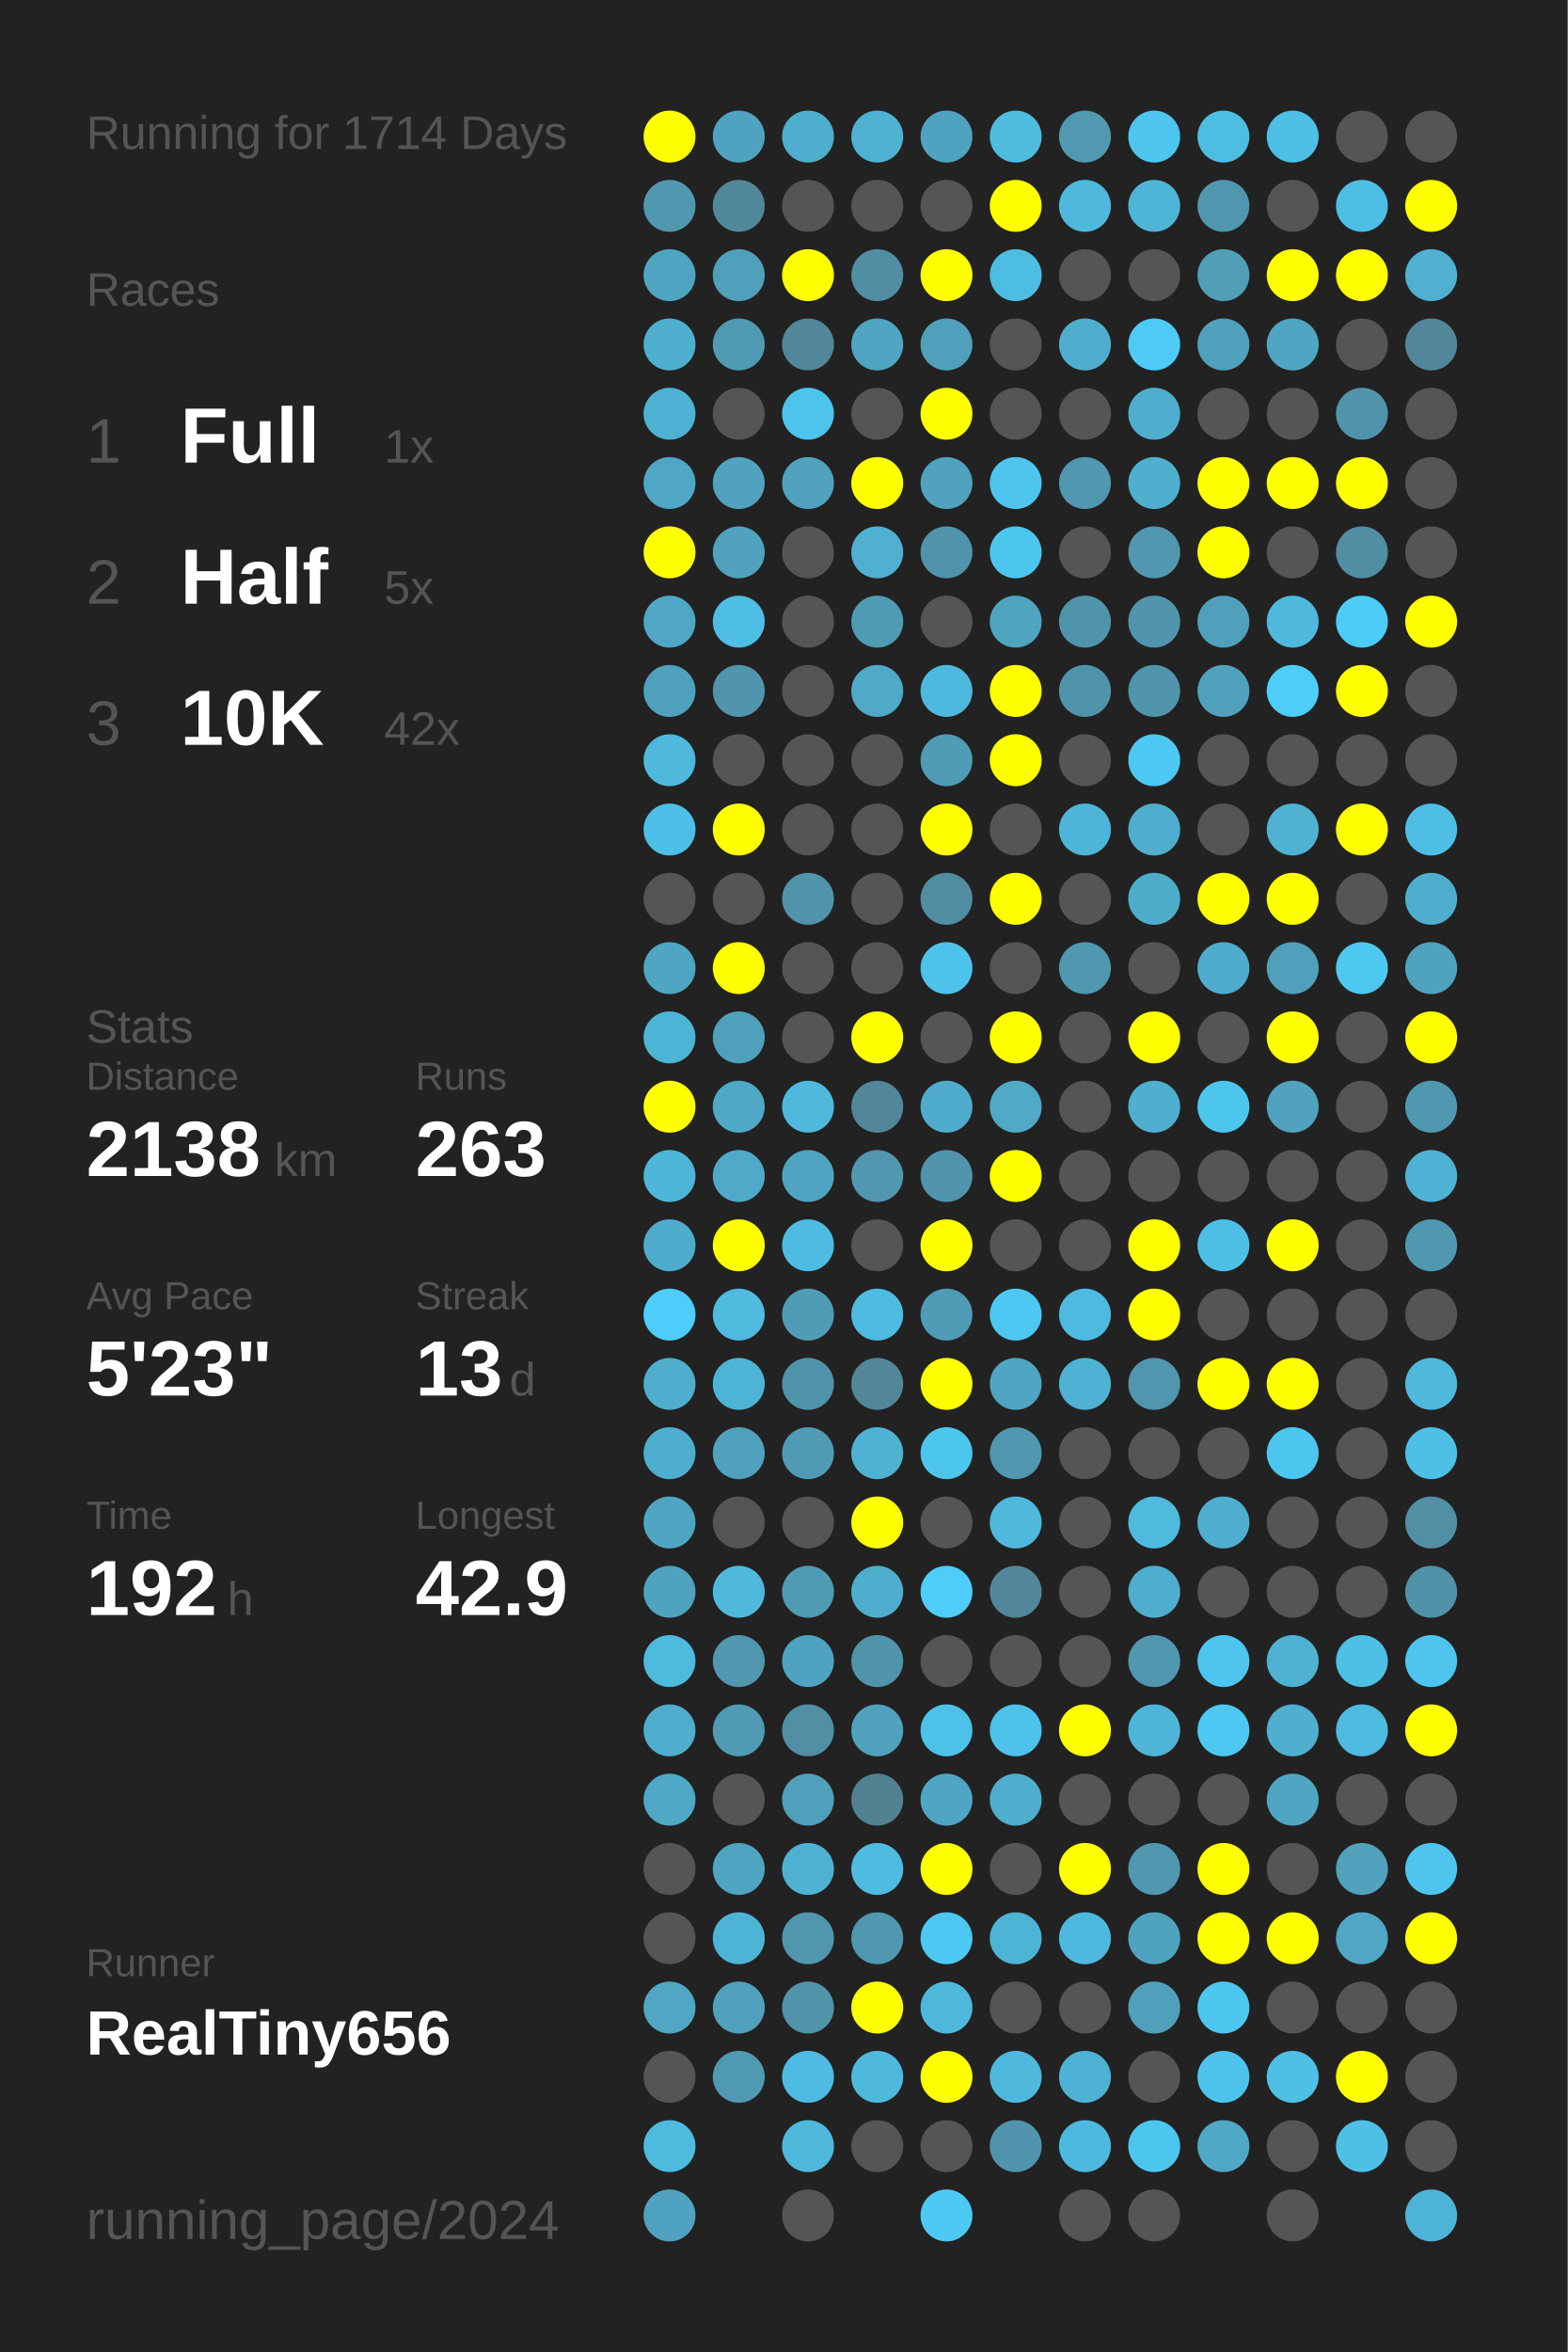
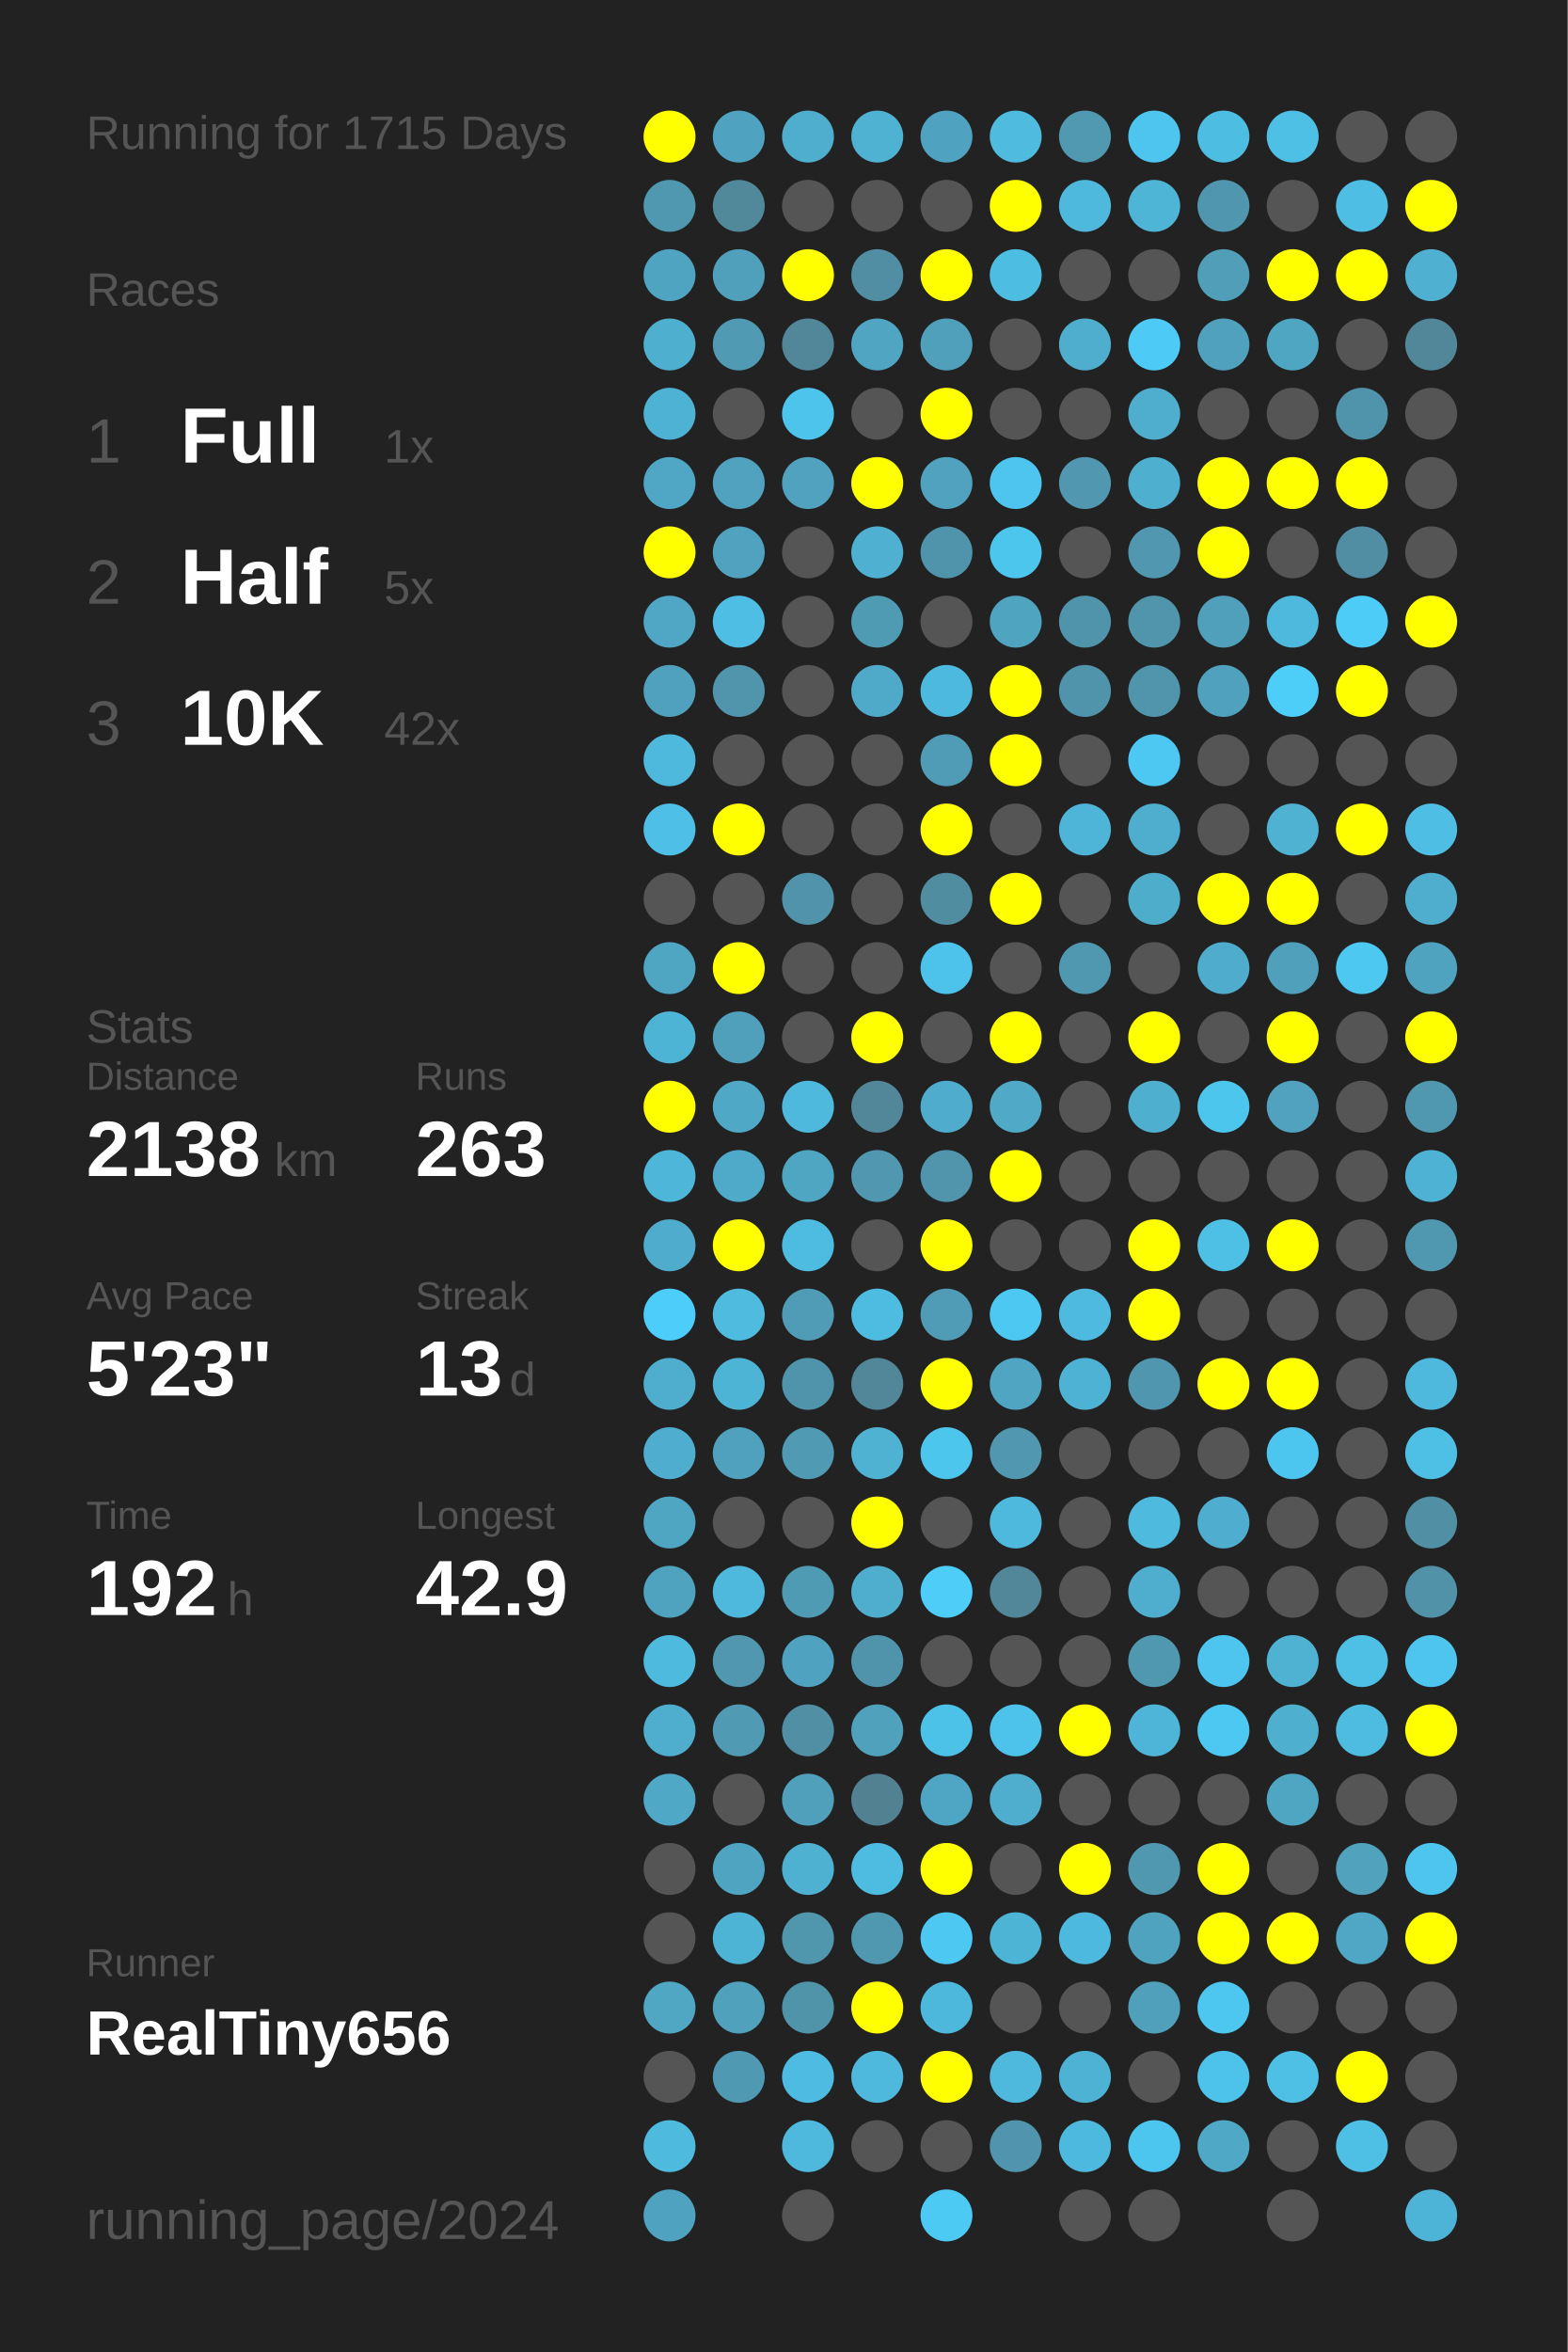
<svg xmlns="http://www.w3.org/2000/svg" baseProfile="full" height="300mm" version="1.1" viewBox="0,0,200,300" width="200mm">
  <defs />
  <rect fill="#222222" height="300" width="200" x="0" y="0" />
-   <text fill="#555555" style="font-size:6px; font-family:Arial;" x="11" y="19">Running for 1714 Days</text>
+   <text fill="#555555" style="font-size:6px; font-family:Arial;" x="11" y="19">Running for 1715 Days</text>
  <text fill="#555555" style="font-size:6px; font-family:Arial;" x="11" y="39">Races</text>
  <text fill="#555555" style="font-size:8px; font-family:Arial;" x="11" y="59">1</text>
  <text fill="#FFFFFF" style="font-size:10px; font-family:Arial; font-weight:bold;" x="23" y="59">Full</text>
  <text fill="#555555" style="font-size:6px; font-family:Arial;" x="49" y="59">1x</text>
  <text fill="#555555" style="font-size:8px; font-family:Arial;" x="11" y="77">2</text>
  <text fill="#FFFFFF" style="font-size:10px; font-family:Arial; font-weight:bold;" x="23" y="77">Half</text>
  <text fill="#555555" style="font-size:6px; font-family:Arial;" x="49" y="77">5x</text>
  <text fill="#555555" style="font-size:8px; font-family:Arial;" x="11" y="95">3</text>
  <text fill="#FFFFFF" style="font-size:10px; font-family:Arial; font-weight:bold;" x="23" y="95">10K</text>
  <text fill="#555555" style="font-size:6px; font-family:Arial;" x="49" y="95">42x</text>
  <text fill="#555555" style="font-size:6px; font-family:Arial;" x="11" y="133">Stats</text>
  <text fill="#555555" style="font-size:5px; font-family:Arial;" x="11" y="139">Distance</text>
  <text fill="#FFFFFF" style="font-size:10px; font-family:Arial; font-weight:bold;" x="11" y="150">2138</text>
  <text fill="#555555" style="font-size:6px; font-family:Arial;" x="35" y="150">km</text>
  <text fill="#555555" style="font-size:5px; font-family:Arial;" x="53" y="139">Runs</text>
  <text fill="#FFFFFF" style="font-size:10px; font-family:Arial; font-weight:bold;" x="53" y="150">263</text>
  <text fill="#555555" style="font-size:5px; font-family:Arial;" x="11" y="167">Avg Pace</text>
  <text fill="#FFFFFF" style="font-size:10px; font-family:Arial; font-weight:bold;" x="11" y="178">5'23"</text>
  <text fill="#555555" style="font-size:5px; font-family:Arial;" x="53" y="167">Streak</text>
  <text fill="#FFFFFF" style="font-size:10px; font-family:Arial; font-weight:bold;" x="53" y="178">13</text>
  <text fill="#555555" style="font-size:6px; font-family:Arial;" x="65" y="178">d</text>
  <text fill="#555555" style="font-size:5px; font-family:Arial;" x="11" y="195">Time</text>
  <text fill="#FFFFFF" style="font-size:10px; font-family:Arial; font-weight:bold;" x="11" y="206">192</text>
  <text fill="#555555" style="font-size:6px; font-family:Arial;" x="29" y="206">h</text>
  <text fill="#555555" style="font-size:5px; font-family:Arial;" x="53" y="195">Longest</text>
  <text fill="#FFFFFF" style="font-size:10px; font-family:Arial; font-weight:bold;" x="53" y="206">42.9</text>
  <text fill="#555555" style="font-size:5px; font-family:Arial;" x="11" y="252.065">Runner</text>
  <text fill="#FFFFFF" style="font-size:8px; font-family:Arial; font-weight:bold;" x="11" y="262.065">RealTiny656</text>
  <text fill="#555555" style="font-size:7px; font-family:Arial;" x="11" y="285.581">running_page/2024</text>
  <circle cx="85.417" cy="17.419" fill="#FFFF00" r="3.312" />
  <circle cx="85.417" cy="26.258" fill="#5098b0" r="3.312" />
  <circle cx="85.417" cy="35.097" fill="#4fa5c1" r="3.312" />
  <circle cx="85.417" cy="43.935" fill="#4fafcf" r="3.312" />
  <circle cx="85.417" cy="52.774" fill="#4eb2d4" r="3.312" />
  <circle cx="85.417" cy="61.613" fill="#4fa7c5" r="3.312" />
  <circle cx="85.417" cy="70.452" fill="#FFFF00" r="3.312" />
  <circle cx="85.417" cy="79.29" fill="#4fa7c5" r="3.312" />
  <circle cx="85.417" cy="88.129" fill="#50a1bd" r="3.312" />
  <circle cx="85.417" cy="96.968" fill="#4eb9dd" r="3.312" />
  <circle cx="85.417" cy="105.806" fill="#4ebfe6" r="3.312" />
  <circle cx="85.417" cy="114.645" fill="#555555" r="3.312" />
  <circle cx="85.417" cy="123.484" fill="#4fa6c3" r="3.312" />
  <circle cx="85.417" cy="132.323" fill="#4eb4d6" r="3.312" />
  <circle cx="85.417" cy="141.161" fill="#FFFF00" r="3.312" />
  <circle cx="85.417" cy="150" fill="#4eb6d9" r="3.312" />
  <circle cx="85.417" cy="158.839" fill="#4faccc" r="3.312" />
  <circle cx="85.417" cy="167.677" fill="#4dcefa" r="3.312" />
  <circle cx="85.417" cy="176.516" fill="#4fadcd" r="3.312" />
  <circle cx="85.417" cy="185.355" fill="#4faecf" r="3.312" />
  <circle cx="85.417" cy="194.194" fill="#4fa6c3" r="3.312" />
  <circle cx="85.417" cy="203.032" fill="#4fa3bf" r="3.312" />
  <circle cx="85.417" cy="211.871" fill="#4ebade" r="3.312" />
  <circle cx="85.417" cy="220.71" fill="#4fadcd" r="3.312" />
  <circle cx="85.417" cy="229.548" fill="#4fa8c6" r="3.312" />
  <circle cx="85.417" cy="238.387" fill="#555555" r="3.312" />
  <circle cx="85.417" cy="247.226" fill="#555555" r="3.312" />
  <circle cx="85.417" cy="256.065" fill="#4fa7c4" r="3.312" />
  <circle cx="85.417" cy="264.903" fill="#555555" r="3.312" />
  <circle cx="85.417" cy="273.742" fill="#4ebade" r="3.312" />
  <circle cx="85.417" cy="282.581" fill="#4fa3c0" r="3.312" />
  <circle cx="94.25" cy="17.419" fill="#4fa3c0" r="3.312" />
  <circle cx="94.25" cy="26.258" fill="#51889a" r="3.312" />
  <circle cx="94.25" cy="35.097" fill="#50a0bb" r="3.312" />
  <circle cx="94.25" cy="43.935" fill="#509ab3" r="3.312" />
  <circle cx="94.25" cy="52.774" fill="#555555" r="3.312" />
  <circle cx="94.25" cy="61.613" fill="#50a2be" r="3.312" />
  <circle cx="94.25" cy="70.452" fill="#50a2be" r="3.312" />
  <circle cx="94.25" cy="79.29" fill="#4ebee4" r="3.312" />
  <circle cx="94.25" cy="88.129" fill="#5095ac" r="3.312" />
  <circle cx="94.25" cy="96.968" fill="#555555" r="3.312" />
  <circle cx="94.25" cy="105.806" fill="#FFFF00" r="3.312" />
  <circle cx="94.25" cy="114.645" fill="#555555" r="3.312" />
  <circle cx="94.25" cy="123.484" fill="#FFFF00" r="3.312" />
  <circle cx="94.25" cy="132.323" fill="#50a0bb" r="3.312" />
  <circle cx="94.25" cy="141.161" fill="#4fa8c6" r="3.312" />
  <circle cx="94.25" cy="150" fill="#4fa9c8" r="3.312" />
  <circle cx="94.25" cy="158.839" fill="#FFFF00" r="3.312" />
  <circle cx="94.25" cy="167.677" fill="#4ebbdf" r="3.312" />
  <circle cx="94.25" cy="176.516" fill="#4eb4d6" r="3.312" />
  <circle cx="94.25" cy="185.355" fill="#50a1bd" r="3.312" />
  <circle cx="94.25" cy="194.194" fill="#555555" r="3.312" />
  <circle cx="94.25" cy="203.032" fill="#4eb9dd" r="3.312" />
  <circle cx="94.25" cy="211.871" fill="#5097af" r="3.312" />
  <circle cx="94.25" cy="220.71" fill="#509ab3" r="3.312" />
  <circle cx="94.25" cy="229.548" fill="#555555" r="3.312" />
  <circle cx="94.25" cy="238.387" fill="#4fa4c1" r="3.312" />
  <circle cx="94.25" cy="247.226" fill="#4eb4d6" r="3.312" />
  <circle cx="94.25" cy="256.065" fill="#50a1bc" r="3.312" />
  <circle cx="94.25" cy="264.903" fill="#5099b2" r="3.312" />
  <circle cx="103.083" cy="17.419" fill="#4faece" r="3.312" />
  <circle cx="103.083" cy="26.258" fill="#555555" r="3.312" />
  <circle cx="103.083" cy="35.097" fill="#FFFF00" r="3.312" />
  <circle cx="103.083" cy="43.935" fill="#518799" r="3.312" />
  <circle cx="103.083" cy="52.774" fill="#4dc4ec" r="3.312" />
  <circle cx="103.083" cy="61.613" fill="#50a2be" r="3.312" />
  <circle cx="103.083" cy="70.452" fill="#555555" r="3.312" />
  <circle cx="103.083" cy="79.29" fill="#555555" r="3.312" />
  <circle cx="103.083" cy="88.129" fill="#555555" r="3.312" />
  <circle cx="103.083" cy="96.968" fill="#555555" r="3.312" />
  <circle cx="103.083" cy="105.806" fill="#555555" r="3.312" />
  <circle cx="103.083" cy="114.645" fill="#5193aa" r="3.312" />
  <circle cx="103.083" cy="123.484" fill="#555555" r="3.312" />
  <circle cx="103.083" cy="132.323" fill="#555555" r="3.312" />
  <circle cx="103.083" cy="141.161" fill="#4eb9dd" r="3.312" />
  <circle cx="103.083" cy="150" fill="#4fa6c3" r="3.312" />
  <circle cx="103.083" cy="158.839" fill="#4ebce1" r="3.312" />
  <circle cx="103.083" cy="167.677" fill="#509cb6" r="3.312" />
  <circle cx="103.083" cy="176.516" fill="#5094ab" r="3.312" />
  <circle cx="103.083" cy="185.355" fill="#509ab3" r="3.312" />
  <circle cx="103.083" cy="194.194" fill="#555555" r="3.312" />
  <circle cx="103.083" cy="203.032" fill="#509bb4" r="3.312" />
  <circle cx="103.083" cy="211.871" fill="#4fa3c0" r="3.312" />
  <circle cx="103.083" cy="220.71" fill="#518fa4" r="3.312" />
  <circle cx="103.083" cy="229.548" fill="#50a0bc" r="3.312" />
  <circle cx="103.083" cy="238.387" fill="#4fb1d2" r="3.312" />
  <circle cx="103.083" cy="247.226" fill="#5096ad" r="3.312" />
  <circle cx="103.083" cy="256.065" fill="#5094aa" r="3.312" />
  <circle cx="103.083" cy="264.903" fill="#4ebce2" r="3.312" />
  <circle cx="103.083" cy="273.742" fill="#4eb9dd" r="3.312" />
  <circle cx="103.083" cy="282.581" fill="#555555" r="3.312" />
  <circle cx="111.917" cy="17.419" fill="#4fb2d3" r="3.312" />
  <circle cx="111.917" cy="26.258" fill="#555555" r="3.312" />
  <circle cx="111.917" cy="35.097" fill="#518ea3" r="3.312" />
  <circle cx="111.917" cy="43.935" fill="#4fa5c2" r="3.312" />
  <circle cx="111.917" cy="52.774" fill="#555555" r="3.312" />
  <circle cx="111.917" cy="61.613" fill="#FFFF00" r="3.312" />
  <circle cx="111.917" cy="70.452" fill="#4fb0d1" r="3.312" />
  <circle cx="111.917" cy="79.29" fill="#509bb4" r="3.312" />
  <circle cx="111.917" cy="88.129" fill="#4fa9c8" r="3.312" />
  <circle cx="111.917" cy="96.968" fill="#555555" r="3.312" />
  <circle cx="111.917" cy="105.806" fill="#555555" r="3.312" />
  <circle cx="111.917" cy="114.645" fill="#555555" r="3.312" />
  <circle cx="111.917" cy="123.484" fill="#555555" r="3.312" />
  <circle cx="111.917" cy="132.323" fill="#FFFF00" r="3.312" />
  <circle cx="111.917" cy="141.161" fill="#518799" r="3.312" />
  <circle cx="111.917" cy="150" fill="#5097af" r="3.312" />
  <circle cx="111.917" cy="158.839" fill="#555555" r="3.312" />
  <circle cx="111.917" cy="167.677" fill="#4ebbe0" r="3.312" />
  <circle cx="111.917" cy="176.516" fill="#518799" r="3.312" />
  <circle cx="111.917" cy="185.355" fill="#4fb2d3" r="3.312" />
  <circle cx="111.917" cy="194.194" fill="#FFFF00" r="3.312" />
  <circle cx="111.917" cy="203.032" fill="#4fadcd" r="3.312" />
  <circle cx="111.917" cy="211.871" fill="#5094ab" r="3.312" />
  <circle cx="111.917" cy="220.71" fill="#50a1bc" r="3.312" />
  <circle cx="111.917" cy="229.548" fill="#528292" r="3.312" />
  <circle cx="111.917" cy="238.387" fill="#4ebbe0" r="3.312" />
  <circle cx="111.917" cy="247.226" fill="#5098b0" r="3.312" />
  <circle cx="111.917" cy="256.065" fill="#FFFF00" r="3.312" />
  <circle cx="111.917" cy="264.903" fill="#4eb9dd" r="3.312" />
  <circle cx="111.917" cy="273.742" fill="#555555" r="3.312" />
  <circle cx="120.75" cy="17.419" fill="#4fa3c0" r="3.312" />
  <circle cx="120.75" cy="26.258" fill="#555555" r="3.312" />
  <circle cx="120.75" cy="35.097" fill="#FFFF00" r="3.312" />
  <circle cx="120.75" cy="43.935" fill="#50a0bb" r="3.312" />
  <circle cx="120.75" cy="52.774" fill="#FFFF00" r="3.312" />
  <circle cx="120.75" cy="61.613" fill="#50a2be" r="3.312" />
  <circle cx="120.75" cy="70.452" fill="#5094ab" r="3.312" />
  <circle cx="120.75" cy="79.29" fill="#555555" r="3.312" />
  <circle cx="120.75" cy="88.129" fill="#4eb9de" r="3.312" />
  <circle cx="120.75" cy="96.968" fill="#509bb5" r="3.312" />
  <circle cx="120.75" cy="105.806" fill="#FFFF00" r="3.312" />
  <circle cx="120.75" cy="114.645" fill="#518da1" r="3.312" />
  <circle cx="120.75" cy="123.484" fill="#4dc2ea" r="3.312" />
  <circle cx="120.75" cy="132.323" fill="#555555" r="3.312" />
  <circle cx="120.75" cy="141.161" fill="#4faccc" r="3.312" />
  <circle cx="120.75" cy="150" fill="#5095ac" r="3.312" />
  <circle cx="120.75" cy="158.839" fill="#FFFF00" r="3.312" />
  <circle cx="120.75" cy="167.677" fill="#509bb5" r="3.312" />
  <circle cx="120.75" cy="176.516" fill="#FFFF00" r="3.312" />
  <circle cx="120.75" cy="185.355" fill="#4dc6ee" r="3.312" />
  <circle cx="120.75" cy="194.194" fill="#555555" r="3.312" />
  <circle cx="120.75" cy="203.032" fill="#4dcdf8" r="3.312" />
  <circle cx="120.75" cy="211.871" fill="#555555" r="3.312" />
  <circle cx="120.75" cy="220.71" fill="#4dc2e9" r="3.312" />
  <circle cx="120.75" cy="229.548" fill="#4fa6c4" r="3.312" />
  <circle cx="120.75" cy="238.387" fill="#FFFF00" r="3.312" />
  <circle cx="120.75" cy="247.226" fill="#4dc8f2" r="3.312" />
  <circle cx="120.75" cy="256.065" fill="#4eb8dc" r="3.312" />
  <circle cx="120.75" cy="264.903" fill="#FFFF00" r="3.312" />
  <circle cx="120.75" cy="273.742" fill="#555555" r="3.312" />
  <circle cx="120.75" cy="282.581" fill="#4dcaf4" r="3.312" />
  <circle cx="129.583" cy="17.419" fill="#4ebbdf" r="3.312" />
  <circle cx="129.583" cy="26.258" fill="#FFFF00" r="3.312" />
  <circle cx="129.583" cy="35.097" fill="#4ebde2" r="3.312" />
  <circle cx="129.583" cy="43.935" fill="#555555" r="3.312" />
  <circle cx="129.583" cy="52.774" fill="#555555" r="3.312" />
  <circle cx="129.583" cy="61.613" fill="#4dc5ee" r="3.312" />
  <circle cx="129.583" cy="70.452" fill="#4dc6ee" r="3.312" />
  <circle cx="129.583" cy="79.29" fill="#4fa4c0" r="3.312" />
  <circle cx="129.583" cy="88.129" fill="#FFFF00" r="3.312" />
  <circle cx="129.583" cy="96.968" fill="#FFFF00" r="3.312" />
  <circle cx="129.583" cy="105.806" fill="#555555" r="3.312" />
  <circle cx="129.583" cy="114.645" fill="#FFFF00" r="3.312" />
  <circle cx="129.583" cy="123.484" fill="#555555" r="3.312" />
  <circle cx="129.583" cy="132.323" fill="#FFFF00" r="3.312" />
  <circle cx="129.583" cy="141.161" fill="#4fa9c7" r="3.312" />
  <circle cx="129.583" cy="150" fill="#FFFF00" r="3.312" />
  <circle cx="129.583" cy="158.839" fill="#555555" r="3.312" />
  <circle cx="129.583" cy="167.677" fill="#4dc8f2" r="3.312" />
  <circle cx="129.583" cy="176.516" fill="#4fa5c2" r="3.312" />
  <circle cx="129.583" cy="185.355" fill="#5097af" r="3.312" />
  <circle cx="129.583" cy="194.194" fill="#4eb9dd" r="3.312" />
  <circle cx="129.583" cy="203.032" fill="#518799" r="3.312" />
  <circle cx="129.583" cy="211.871" fill="#555555" r="3.312" />
  <circle cx="129.583" cy="220.71" fill="#4dc2ea" r="3.312" />
  <circle cx="129.583" cy="229.548" fill="#4faece" r="3.312" />
  <circle cx="129.583" cy="238.387" fill="#555555" r="3.312" />
  <circle cx="129.583" cy="247.226" fill="#4eb4d6" r="3.312" />
  <circle cx="129.583" cy="256.065" fill="#555555" r="3.312" />
  <circle cx="129.583" cy="264.903" fill="#4eb9dd" r="3.312" />
  <circle cx="129.583" cy="273.742" fill="#5095ad" r="3.312" />
  <circle cx="138.417" cy="17.419" fill="#5099b1" r="3.312" />
  <circle cx="138.417" cy="26.258" fill="#4eb9dd" r="3.312" />
  <circle cx="138.417" cy="35.097" fill="#555555" r="3.312" />
  <circle cx="138.417" cy="43.935" fill="#4faece" r="3.312" />
  <circle cx="138.417" cy="52.774" fill="#555555" r="3.312" />
  <circle cx="138.417" cy="61.613" fill="#5097af" r="3.312" />
  <circle cx="138.417" cy="70.452" fill="#555555" r="3.312" />
  <circle cx="138.417" cy="79.29" fill="#5094ab" r="3.312" />
  <circle cx="138.417" cy="88.129" fill="#5094ab" r="3.312" />
  <circle cx="138.417" cy="96.968" fill="#555555" r="3.312" />
  <circle cx="138.417" cy="105.806" fill="#4eb5d8" r="3.312" />
  <circle cx="138.417" cy="114.645" fill="#555555" r="3.312" />
  <circle cx="138.417" cy="123.484" fill="#5098b0" r="3.312" />
  <circle cx="138.417" cy="132.323" fill="#555555" r="3.312" />
  <circle cx="138.417" cy="141.161" fill="#555555" r="3.312" />
  <circle cx="138.417" cy="150" fill="#555555" r="3.312" />
  <circle cx="138.417" cy="158.839" fill="#555555" r="3.312" />
  <circle cx="138.417" cy="167.677" fill="#4ebadf" r="3.312" />
  <circle cx="138.417" cy="176.516" fill="#4eb2d4" r="3.312" />
  <circle cx="138.417" cy="185.355" fill="#555555" r="3.312" />
  <circle cx="138.417" cy="194.194" fill="#555555" r="3.312" />
  <circle cx="138.417" cy="203.032" fill="#555555" r="3.312" />
  <circle cx="138.417" cy="211.871" fill="#555555" r="3.312" />
  <circle cx="138.417" cy="220.71" fill="#FFFF00" r="3.312" />
  <circle cx="138.417" cy="229.548" fill="#555555" r="3.312" />
  <circle cx="138.417" cy="238.387" fill="#FFFF00" r="3.312" />
  <circle cx="138.417" cy="247.226" fill="#4eb9de" r="3.312" />
  <circle cx="138.417" cy="256.065" fill="#555555" r="3.312" />
  <circle cx="138.417" cy="264.903" fill="#4eb2d4" r="3.312" />
  <circle cx="138.417" cy="273.742" fill="#4eb9de" r="3.312" />
  <circle cx="138.417" cy="282.581" fill="#555555" r="3.312" />
  <circle cx="147.25" cy="17.419" fill="#4dc5ee" r="3.312" />
  <circle cx="147.25" cy="26.258" fill="#4eb5d7" r="3.312" />
  <circle cx="147.25" cy="35.097" fill="#555555" r="3.312" />
  <circle cx="147.25" cy="43.935" fill="#4dcbf6" r="3.312" />
  <circle cx="147.25" cy="52.774" fill="#4faece" r="3.312" />
  <circle cx="147.25" cy="61.613" fill="#4fafcf" r="3.312" />
  <circle cx="147.25" cy="70.452" fill="#5097af" r="3.312" />
  <circle cx="147.25" cy="79.29" fill="#5095ac" r="3.312" />
  <circle cx="147.25" cy="88.129" fill="#5095ac" r="3.312" />
  <circle cx="147.25" cy="96.968" fill="#4dc8f2" r="3.312" />
  <circle cx="147.25" cy="105.806" fill="#4faece" r="3.312" />
  <circle cx="147.25" cy="114.645" fill="#4fadcc" r="3.312" />
  <circle cx="147.25" cy="123.484" fill="#555555" r="3.312" />
  <circle cx="147.25" cy="132.323" fill="#FFFF00" r="3.312" />
  <circle cx="147.25" cy="141.161" fill="#4fafcf" r="3.312" />
  <circle cx="147.25" cy="150" fill="#555555" r="3.312" />
  <circle cx="147.25" cy="158.839" fill="#FFFF00" r="3.312" />
  <circle cx="147.25" cy="167.677" fill="#FFFF00" r="3.312" />
  <circle cx="147.25" cy="176.516" fill="#5096ae" r="3.312" />
  <circle cx="147.25" cy="185.355" fill="#555555" r="3.312" />
  <circle cx="147.25" cy="194.194" fill="#4ebade" r="3.312" />
  <circle cx="147.25" cy="203.032" fill="#4fadcd" r="3.312" />
  <circle cx="147.25" cy="211.871" fill="#5098b0" r="3.312" />
  <circle cx="147.25" cy="220.71" fill="#4eb5d8" r="3.312" />
  <circle cx="147.25" cy="229.548" fill="#555555" r="3.312" />
  <circle cx="147.25" cy="238.387" fill="#5098b0" r="3.312" />
  <circle cx="147.25" cy="247.226" fill="#4fa3bf" r="3.312" />
  <circle cx="147.25" cy="256.065" fill="#50a0bb" r="3.312" />
  <circle cx="147.25" cy="264.903" fill="#555555" r="3.312" />
  <circle cx="147.25" cy="273.742" fill="#4dc6ef" r="3.312" />
  <circle cx="147.25" cy="282.581" fill="#555555" r="3.312" />
  <circle cx="156.083" cy="17.419" fill="#4ebde2" r="3.312" />
  <circle cx="156.083" cy="26.258" fill="#5096ae" r="3.312" />
  <circle cx="156.083" cy="35.097" fill="#509eb8" r="3.312" />
  <circle cx="156.083" cy="43.935" fill="#50a1bd" r="3.312" />
  <circle cx="156.083" cy="52.774" fill="#555555" r="3.312" />
  <circle cx="156.083" cy="61.613" fill="#FFFF00" r="3.312" />
  <circle cx="156.083" cy="70.452" fill="#FFFF00" r="3.312" />
  <circle cx="156.083" cy="79.29" fill="#50a0bb" r="3.312" />
  <circle cx="156.083" cy="88.129" fill="#50a1bd" r="3.312" />
  <circle cx="156.083" cy="96.968" fill="#555555" r="3.312" />
  <circle cx="156.083" cy="105.806" fill="#555555" r="3.312" />
  <circle cx="156.083" cy="114.645" fill="#FFFF00" r="3.312" />
  <circle cx="156.083" cy="123.484" fill="#4faccc" r="3.312" />
  <circle cx="156.083" cy="132.323" fill="#555555" r="3.312" />
  <circle cx="156.083" cy="141.161" fill="#4dc6ee" r="3.312" />
  <circle cx="156.083" cy="150" fill="#555555" r="3.312" />
  <circle cx="156.083" cy="158.839" fill="#4ec0e6" r="3.312" />
  <circle cx="156.083" cy="167.677" fill="#555555" r="3.312" />
  <circle cx="156.083" cy="176.516" fill="#FFFF00" r="3.312" />
  <circle cx="156.083" cy="185.355" fill="#555555" r="3.312" />
  <circle cx="156.083" cy="194.194" fill="#4faecf" r="3.312" />
  <circle cx="156.083" cy="203.032" fill="#555555" r="3.312" />
  <circle cx="156.083" cy="211.871" fill="#4dc5ee" r="3.312" />
  <circle cx="156.083" cy="220.71" fill="#4dc8f2" r="3.312" />
  <circle cx="156.083" cy="229.548" fill="#555555" r="3.312" />
  <circle cx="156.083" cy="238.387" fill="#FFFF00" r="3.312" />
  <circle cx="156.083" cy="247.226" fill="#FFFF00" r="3.312" />
  <circle cx="156.083" cy="256.065" fill="#4dc7f0" r="3.312" />
  <circle cx="156.083" cy="264.903" fill="#4dc3eb" r="3.312" />
  <circle cx="156.083" cy="273.742" fill="#4fa8c6" r="3.312" />
  <circle cx="164.917" cy="17.419" fill="#4ebfe5" r="3.312" />
  <circle cx="164.917" cy="26.258" fill="#555555" r="3.312" />
  <circle cx="164.917" cy="35.097" fill="#FFFF00" r="3.312" />
  <circle cx="164.917" cy="43.935" fill="#4fa6c3" r="3.312" />
  <circle cx="164.917" cy="52.774" fill="#555555" r="3.312" />
  <circle cx="164.917" cy="61.613" fill="#FFFF00" r="3.312" />
  <circle cx="164.917" cy="70.452" fill="#555555" r="3.312" />
  <circle cx="164.917" cy="79.29" fill="#4eb9dd" r="3.312" />
  <circle cx="164.917" cy="88.129" fill="#4dcef9" r="3.312" />
  <circle cx="164.917" cy="96.968" fill="#555555" r="3.312" />
  <circle cx="164.917" cy="105.806" fill="#4fb2d3" r="3.312" />
  <circle cx="164.917" cy="114.645" fill="#FFFF00" r="3.312" />
  <circle cx="164.917" cy="123.484" fill="#50a0bb" r="3.312" />
  <circle cx="164.917" cy="132.323" fill="#FFFF00" r="3.312" />
  <circle cx="164.917" cy="141.161" fill="#50a2be" r="3.312" />
  <circle cx="164.917" cy="150" fill="#555555" r="3.312" />
  <circle cx="164.917" cy="158.839" fill="#FFFF00" r="3.312" />
  <circle cx="164.917" cy="167.677" fill="#555555" r="3.312" />
  <circle cx="164.917" cy="176.516" fill="#FFFF00" r="3.312" />
  <circle cx="164.917" cy="185.355" fill="#4dc6ef" r="3.312" />
  <circle cx="164.917" cy="194.194" fill="#555555" r="3.312" />
  <circle cx="164.917" cy="203.032" fill="#555555" r="3.312" />
  <circle cx="164.917" cy="211.871" fill="#4fb2d3" r="3.312" />
  <circle cx="164.917" cy="220.71" fill="#4fafcf" r="3.312" />
  <circle cx="164.917" cy="229.548" fill="#4fa6c3" r="3.312" />
  <circle cx="164.917" cy="238.387" fill="#555555" r="3.312" />
  <circle cx="164.917" cy="247.226" fill="#FFFF00" r="3.312" />
  <circle cx="164.917" cy="256.065" fill="#555555" r="3.312" />
  <circle cx="164.917" cy="264.903" fill="#4ec0e6" r="3.312" />
  <circle cx="164.917" cy="273.742" fill="#555555" r="3.312" />
  <circle cx="164.917" cy="282.581" fill="#555555" r="3.312" />
  <circle cx="173.75" cy="17.419" fill="#555555" r="3.312" />
  <circle cx="173.75" cy="26.258" fill="#4ebee4" r="3.312" />
  <circle cx="173.75" cy="35.097" fill="#FFFF00" r="3.312" />
  <circle cx="173.75" cy="43.935" fill="#555555" r="3.312" />
  <circle cx="173.75" cy="52.774" fill="#5094ab" r="3.312" />
  <circle cx="173.75" cy="61.613" fill="#FFFF00" r="3.312" />
  <circle cx="173.75" cy="70.452" fill="#518ea3" r="3.312" />
  <circle cx="173.75" cy="79.29" fill="#4dccf7" r="3.312" />
  <circle cx="173.75" cy="88.129" fill="#FFFF00" r="3.312" />
  <circle cx="173.75" cy="96.968" fill="#555555" r="3.312" />
  <circle cx="173.75" cy="105.806" fill="#FFFF00" r="3.312" />
  <circle cx="173.75" cy="114.645" fill="#555555" r="3.312" />
  <circle cx="173.75" cy="123.484" fill="#4dc8f1" r="3.312" />
  <circle cx="173.75" cy="132.323" fill="#555555" r="3.312" />
  <circle cx="173.75" cy="141.161" fill="#555555" r="3.312" />
  <circle cx="173.75" cy="150" fill="#555555" r="3.312" />
  <circle cx="173.75" cy="158.839" fill="#555555" r="3.312" />
  <circle cx="173.75" cy="167.677" fill="#555555" r="3.312" />
  <circle cx="173.75" cy="176.516" fill="#555555" r="3.312" />
  <circle cx="173.75" cy="185.355" fill="#555555" r="3.312" />
  <circle cx="173.75" cy="194.194" fill="#555555" r="3.312" />
  <circle cx="173.75" cy="203.032" fill="#555555" r="3.312" />
  <circle cx="173.75" cy="211.871" fill="#4ebfe5" r="3.312" />
  <circle cx="173.75" cy="220.71" fill="#4ebbe0" r="3.312" />
  <circle cx="173.75" cy="229.548" fill="#555555" r="3.312" />
  <circle cx="173.75" cy="238.387" fill="#50a2bd" r="3.312" />
  <circle cx="173.75" cy="247.226" fill="#4fa7c5" r="3.312" />
  <circle cx="173.75" cy="256.065" fill="#555555" r="3.312" />
  <circle cx="173.75" cy="264.903" fill="#FFFF00" r="3.312" />
  <circle cx="173.75" cy="273.742" fill="#4ec0e6" r="3.312" />
  <circle cx="182.583" cy="17.419" fill="#555555" r="3.312" />
  <circle cx="182.583" cy="26.258" fill="#FFFF00" r="3.312" />
  <circle cx="182.583" cy="35.097" fill="#4fb0d1" r="3.312" />
  <circle cx="182.583" cy="43.935" fill="#518799" r="3.312" />
  <circle cx="182.583" cy="52.774" fill="#555555" r="3.312" />
  <circle cx="182.583" cy="61.613" fill="#555555" r="3.312" />
  <circle cx="182.583" cy="70.452" fill="#555555" r="3.312" />
  <circle cx="182.583" cy="79.29" fill="#FFFF00" r="3.312" />
  <circle cx="182.583" cy="88.129" fill="#555555" r="3.312" />
  <circle cx="182.583" cy="96.968" fill="#555555" r="3.312" />
  <circle cx="182.583" cy="105.806" fill="#4ebee4" r="3.312" />
  <circle cx="182.583" cy="114.645" fill="#4faece" r="3.312" />
  <circle cx="182.583" cy="123.484" fill="#4fa3bf" r="3.312" />
  <circle cx="182.583" cy="132.323" fill="#FFFF00" r="3.312" />
  <circle cx="182.583" cy="141.161" fill="#5098b0" r="3.312" />
  <circle cx="182.583" cy="150" fill="#4eb2d4" r="3.312" />
  <circle cx="182.583" cy="158.839" fill="#5098b0" r="3.312" />
  <circle cx="182.583" cy="167.677" fill="#555555" r="3.312" />
  <circle cx="182.583" cy="176.516" fill="#4eb9dd" r="3.312" />
  <circle cx="182.583" cy="185.355" fill="#4ebfe5" r="3.312" />
  <circle cx="182.583" cy="194.194" fill="#518fa4" r="3.312" />
  <circle cx="182.583" cy="203.032" fill="#5192a8" r="3.312" />
  <circle cx="182.583" cy="211.871" fill="#4dc5ee" r="3.312" />
  <circle cx="182.583" cy="220.71" fill="#FFFF00" r="3.312" />
  <circle cx="182.583" cy="229.548" fill="#555555" r="3.312" />
  <circle cx="182.583" cy="238.387" fill="#4dc5ee" r="3.312" />
  <circle cx="182.583" cy="247.226" fill="#FFFF00" r="3.312" />
  <circle cx="182.583" cy="256.065" fill="#555555" r="3.312" />
  <circle cx="182.583" cy="264.903" fill="#555555" r="3.312" />
  <circle cx="182.583" cy="273.742" fill="#555555" r="3.312" />
  <circle cx="182.583" cy="282.581" fill="#4eb4d7" r="3.312" />
</svg>
